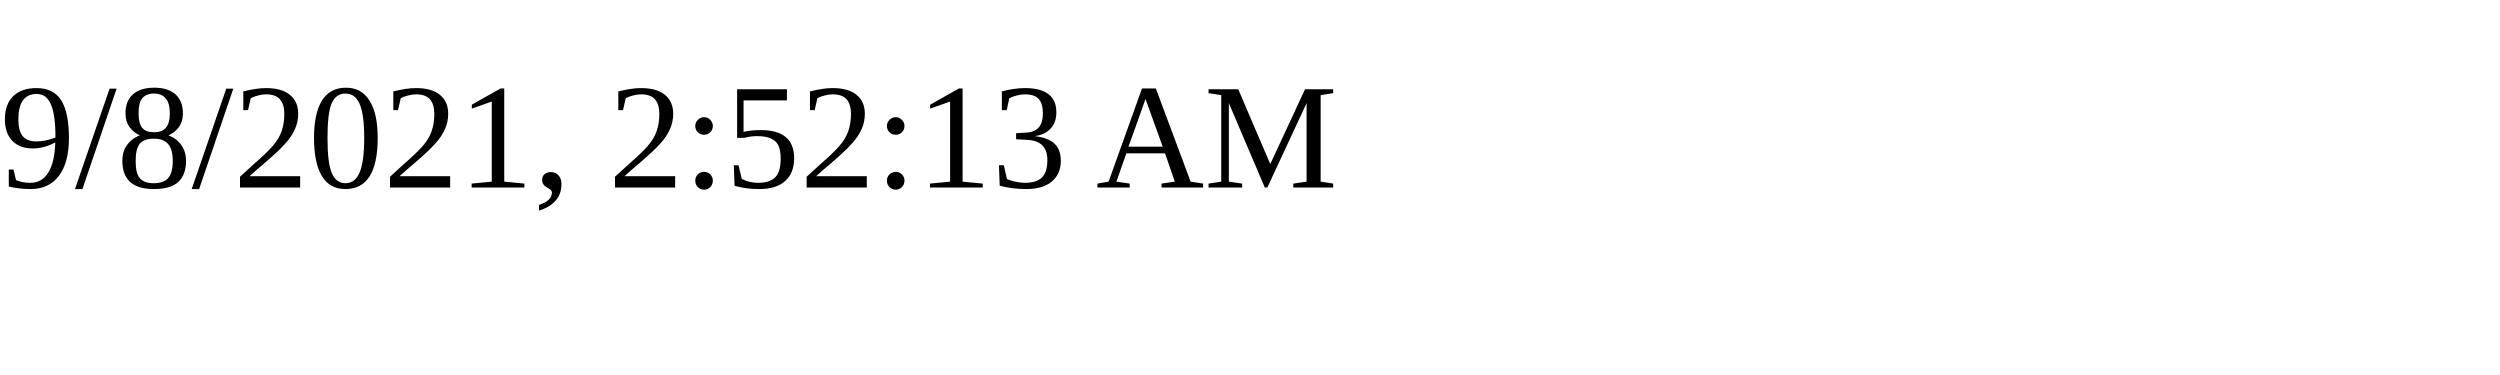
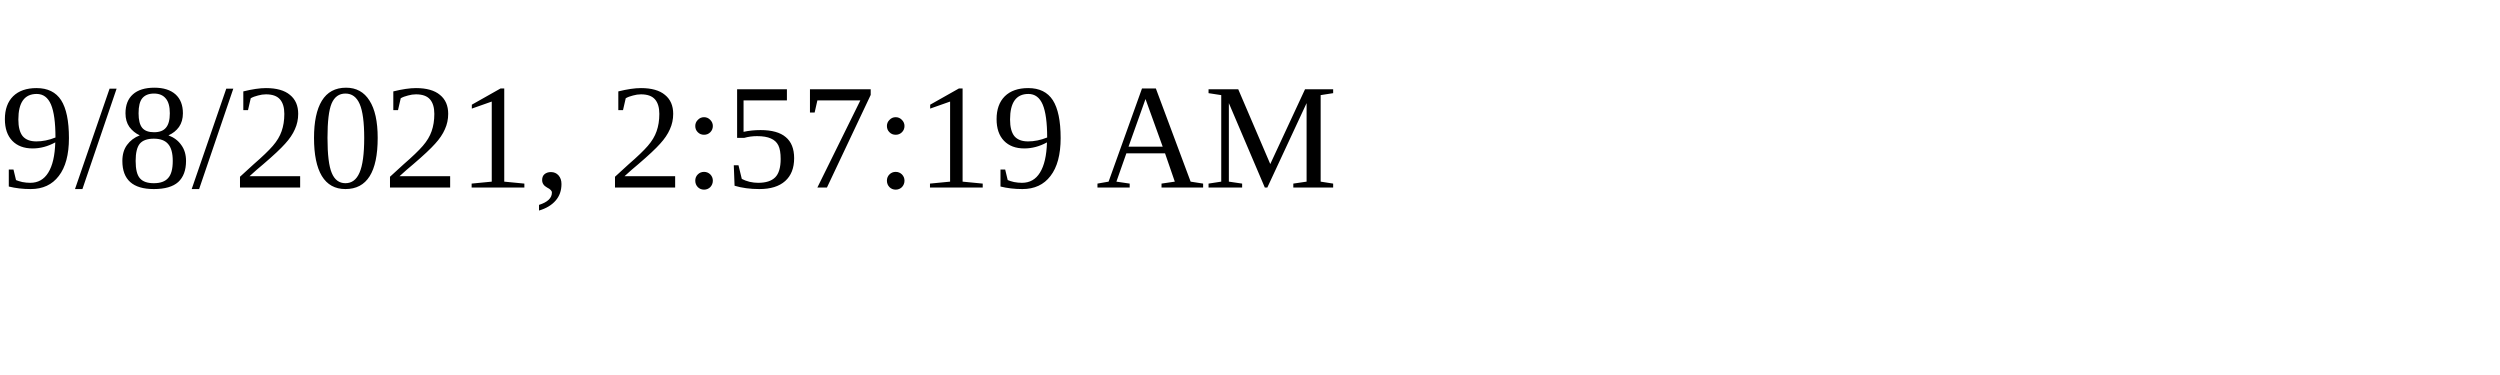
<svg xmlns="http://www.w3.org/2000/svg" height="30" width="200">
-   <text x="0" y="15">9/8/2021, 2:52:13 AM</text>
+   <text x="0" y="15">9/8/2021, 2:57:19 AM</text>
</svg>
